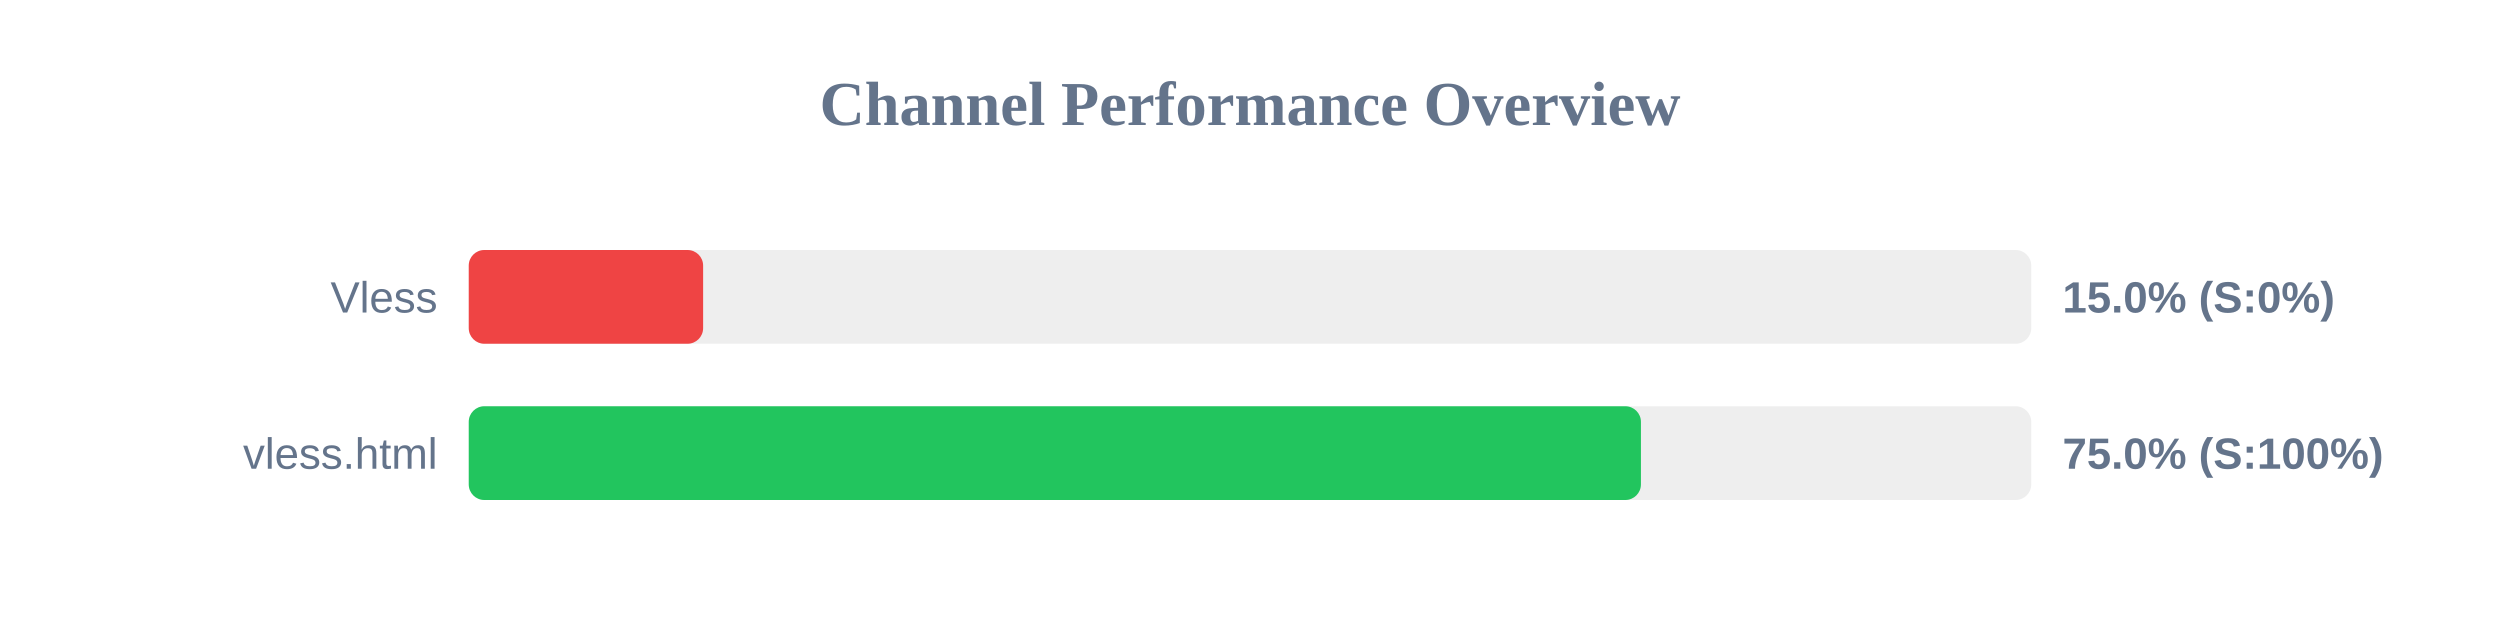
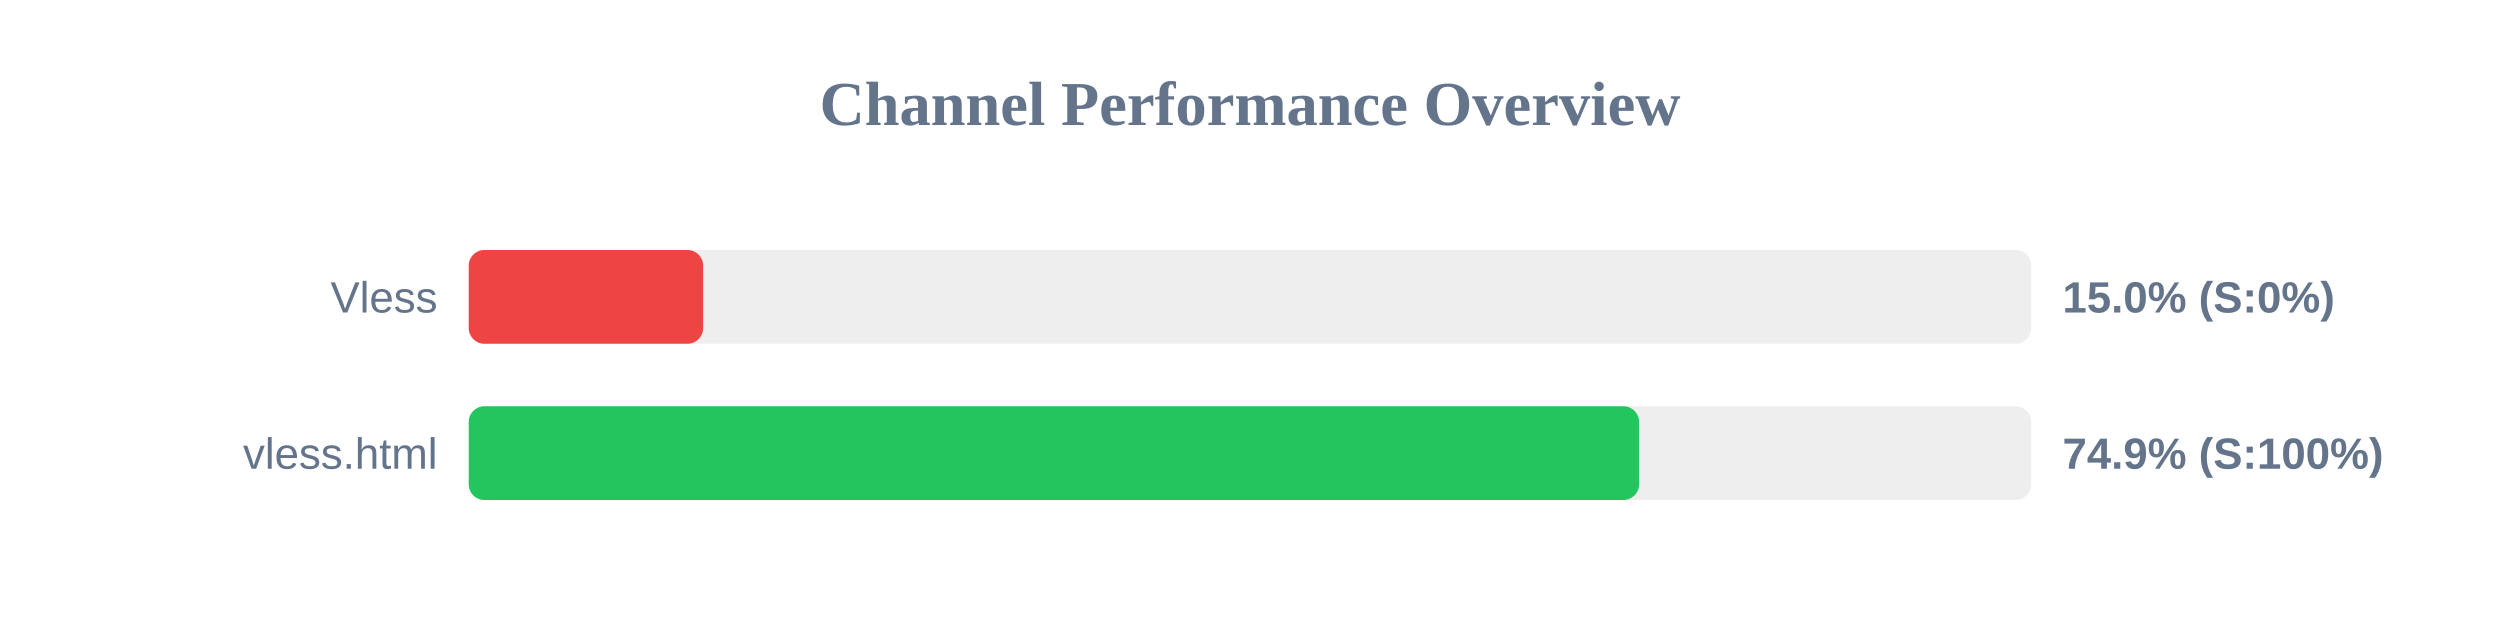
<svg xmlns="http://www.w3.org/2000/svg" width="800" height="200" version="1.1">
  <style>
        .row { font: 14px Arial; fill: #64748b; }
        .score { font: bold 14px Arial; fill: #64748b; }
    </style>
  <text x="400" y="40" text-anchor="middle" font-size="20px" font-weight="bold" fill="#64748b">Channel Performance Overview</text>
  <rect x="150" y="80" width="500" height="30" fill="#eee" rx="5" />
  <rect x="150" y="80" width="75.0" height="30" fill="#ef4444" rx="5" />
  <text x="140" y="100" text-anchor="end" class="row">Vless</text>
  <text x="660" y="100" text-anchor="start" class="score">15.0% (S:0%)</text>
  <rect x="150" y="130" width="500" height="30" fill="#eee" rx="5" />
-   <rect x="150" y="130" width="375.1" height="30" fill="#22c55e" rx="5" />
+   <rect x="150" y="130" width="374.5" height="30" fill="#22c55e" rx="5" />
  <text x="140" y="150" text-anchor="end" class="row">vless.html</text>
-   <text x="660" y="150" text-anchor="start" class="score">75.0% (S:100%)</text>
+   <text x="660" y="150" text-anchor="start" class="score">74.9% (S:100%)</text>
</svg>
